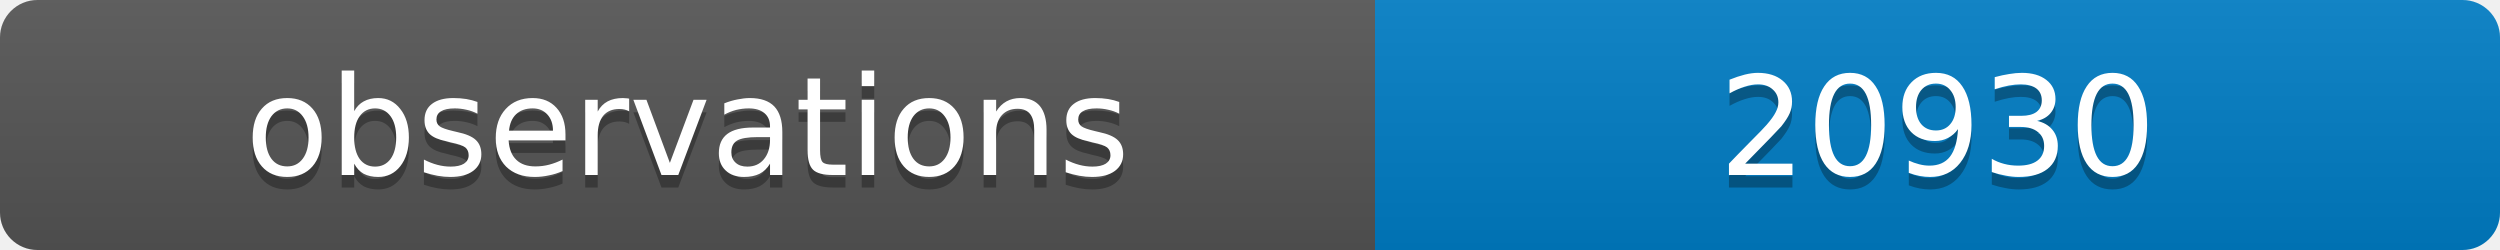
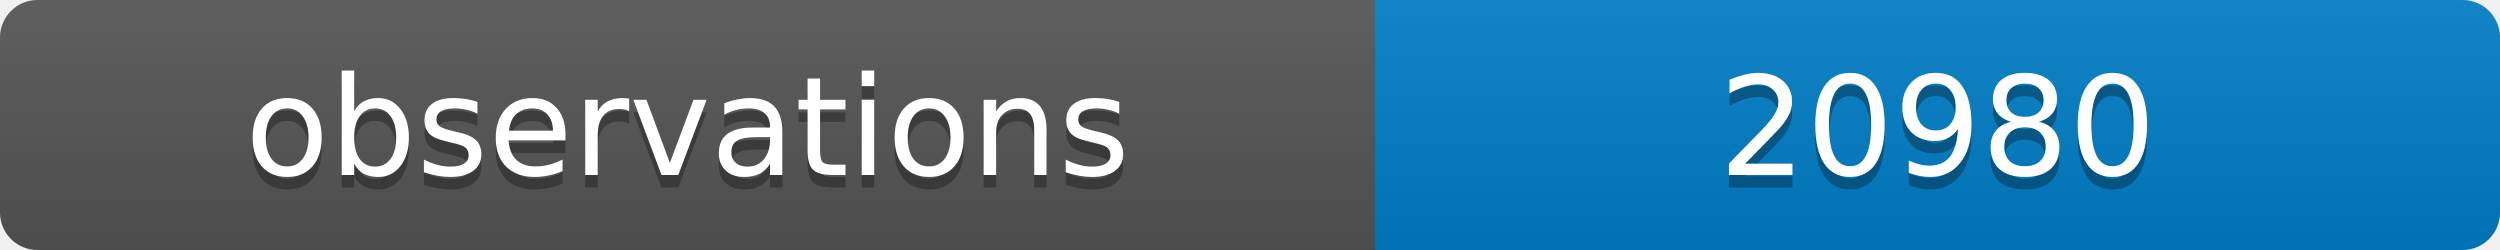
<svg xmlns="http://www.w3.org/2000/svg" width="200" height="20">
  <linearGradient id="b" x2="0" y2="100%">
    <stop offset="0" stop-color="#bbb" stop-opacity=".1" />
    <stop offset="1" stop-opacity=".1" />
  </linearGradient>
  <clipPath id="a">
    <rect width="200" height="20" rx="3" fill="#fff" />
  </clipPath>
  <g clip-path="url(#a)">
    <path fill="#555" d="M0 0h110v20H0z" />
    <path fill="#007ec6" d="M110 0h90v20H110z" />
    <path fill="url(#b)" d="M0 0h200v20H0z" />
  </g>
  <g fill="#fff" text-anchor="middle" font-family="DejaVu Sans,Verdana,Geneva,sans-serif" font-size="11">
    <text x="55" y="15" fill="#010101" fill-opacity=".3">observations</text>
    <text x="55" y="14">observations</text>
-     <text x="155" y="15" fill="#010101" fill-opacity=".3">20930</text>
-     <text x="155" y="14">20930</text>
+     <text x="155" y="15" fill="#010101" fill-opacity=".3">20980</text>
+     <text x="155" y="14">20980</text>
  </g>
</svg>
